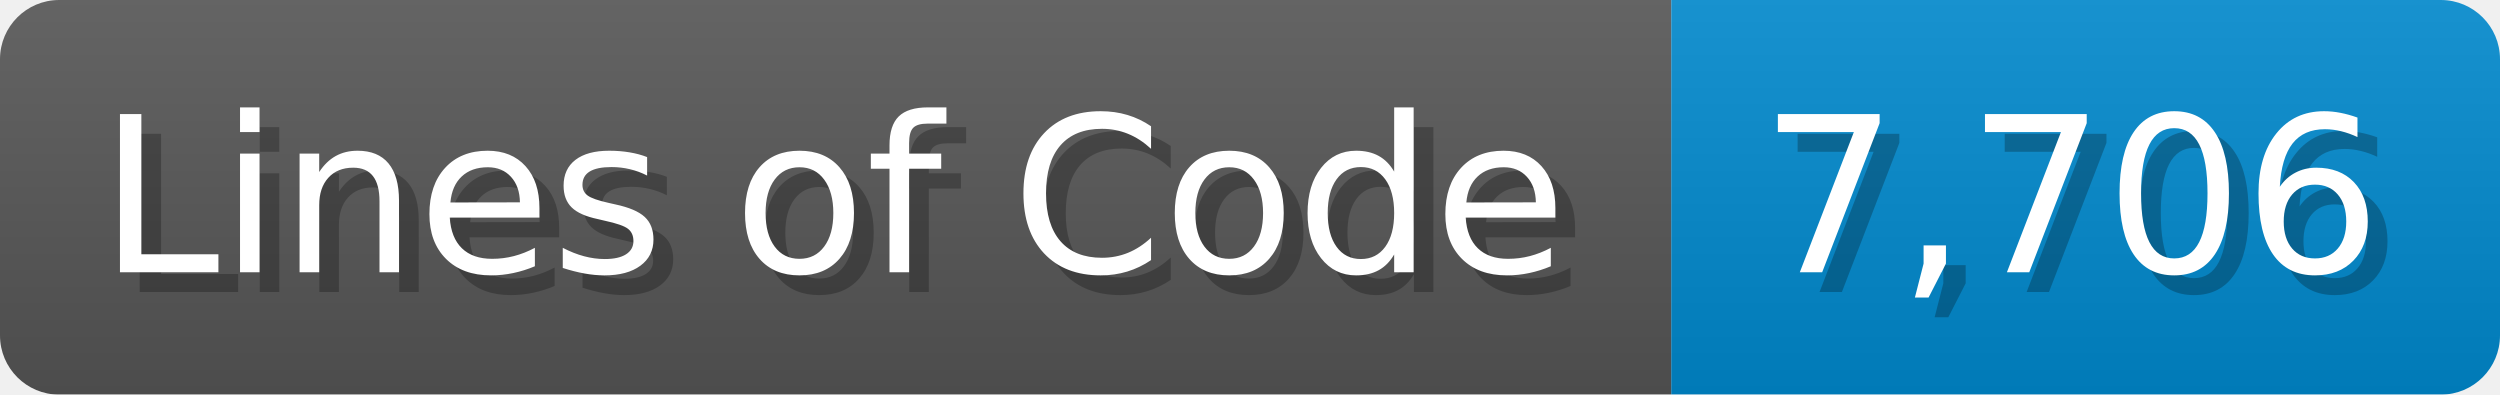
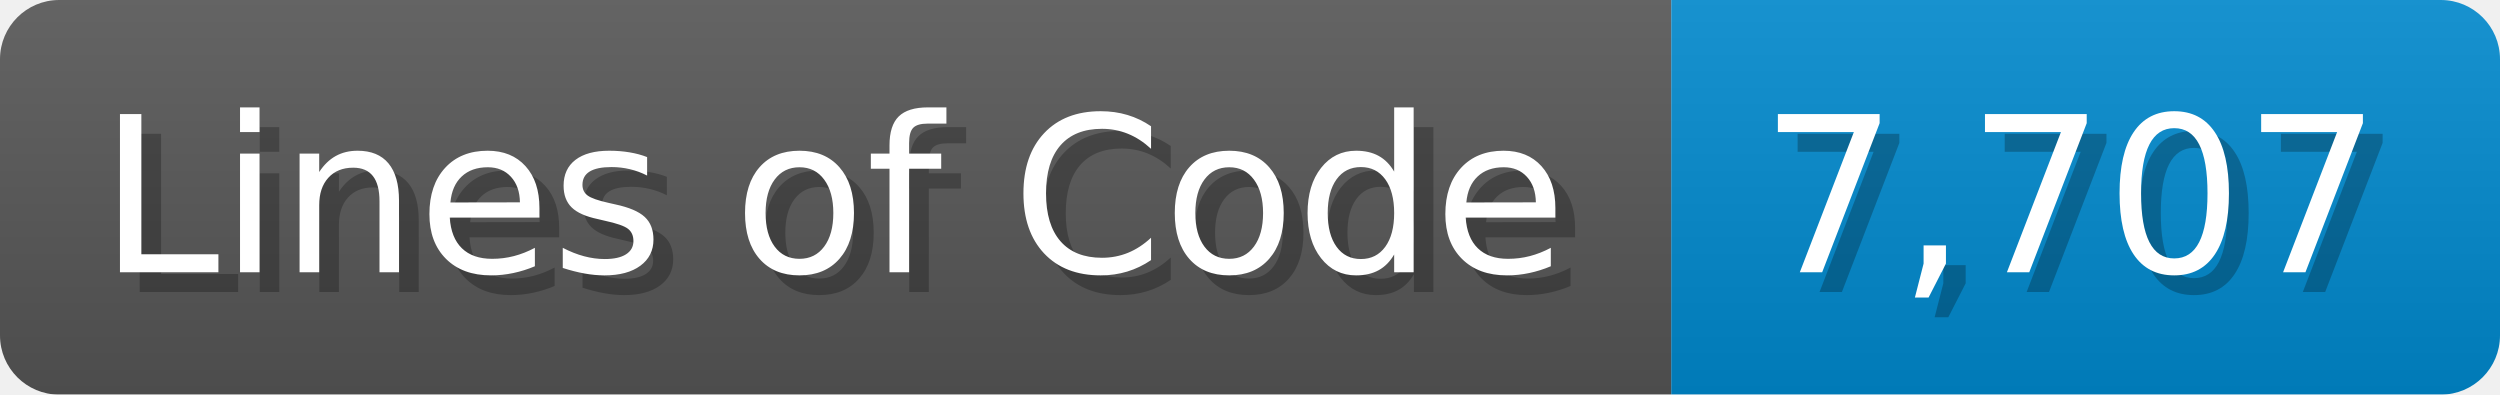
<svg xmlns="http://www.w3.org/2000/svg" width="126.7" height="20" viewBox="0 0 1267 200">
  <linearGradient id="a" x2="0" y2="100%">
    <stop offset="0" stop-opacity=".1" stop-color="#EEE" />
    <stop offset="1" stop-opacity=".1" />
  </linearGradient>
  <mask id="m">
    <rect width="1267" height="200" rx="30" fill="#FFF" />
  </mask>
  <g mask="url(#m)">
    <rect width="847" height="200" fill="#555" />
    <rect width="420" height="200" fill="#08C" x="847" />
    <rect width="1267" height="200" fill="url(#a)" />
  </g>
  <g fill="#fff" text-anchor="start" font-family="Verdana,DejaVu Sans,sans-serif" font-size="110">
    <text x="60" y="148" textLength="747" fill="#000" opacity="0.25">Lines of Code</text>
    <text x="50" y="138" textLength="747">Lines of Code</text>
-     <text x="902" y="148" textLength="320" fill="#000" opacity="0.25">7,706</text>
-     <text x="892" y="138" textLength="320">7,706</text>
+     <text x="902" y="148" textLength="320" fill="#000" opacity="0.25">7,707</text>
+     <text x="892" y="138" textLength="320">7,707</text>
  </g>
</svg>
